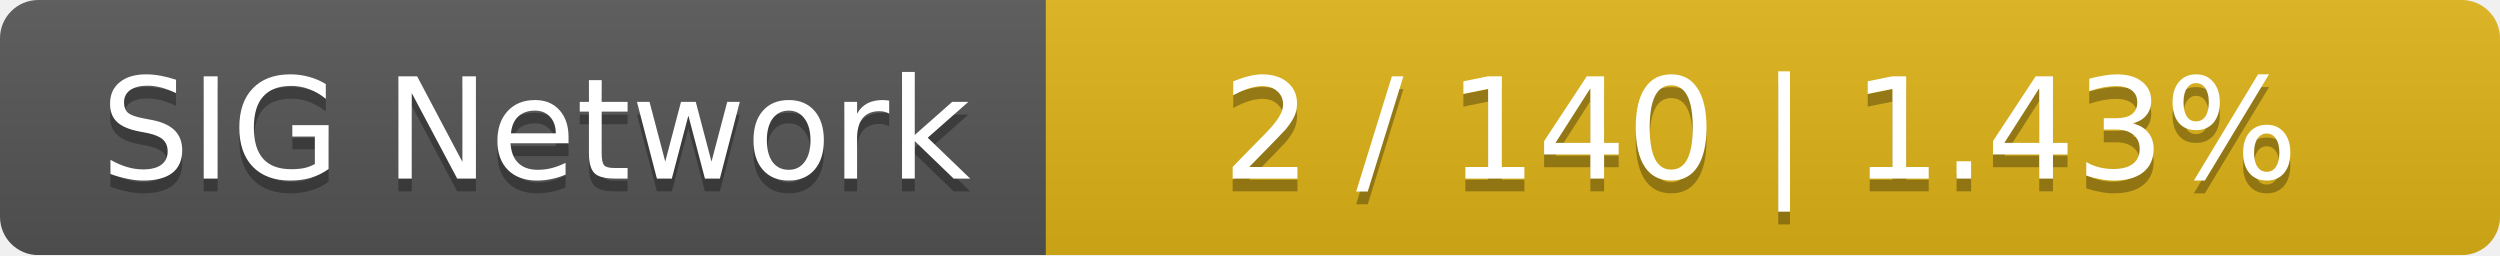
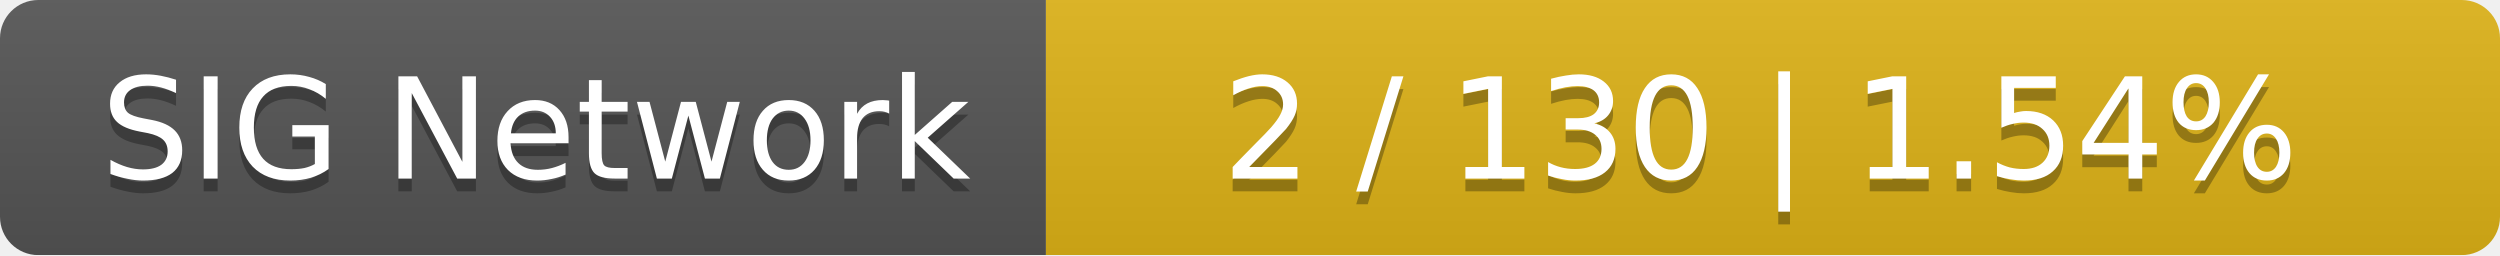
<svg xmlns="http://www.w3.org/2000/svg" width="196" height="20">
  <linearGradient id="smooth" x2="0" y2="100%">
    <stop offset="0" stop-color="#bbb" stop-opacity=".1" />
    <stop offset="1" stop-opacity=".1" />
  </linearGradient>
  <mask id="round">
    <rect width="196" height="20" rx="3" fill="#fff" />
  </mask>
  <g mask="url(#round)">
    <rect width="82" height="20" fill="#555" />
    <rect x="82" width="114" height="20" fill="#dfb317" />
    <rect width="196" height="20" fill="url(#smooth)" />
  </g>
  <g fill="#fff" text-anchor="middle" font-family="DejaVu Sans,Verdana,Geneva,sans-serif" font-size="11">
    <text x="42" y="15" fill="#010101" fill-opacity=".3">SIG Network</text>
    <text x="42" y="14">SIG Network</text>
-     <text x="138" y="15" fill="#010101" fill-opacity=".3">2 / 140    |    1.43%</text>
-     <text x="138" y="14">2 / 140    |    1.43%</text>
+     <text x="138" y="15" fill="#010101" fill-opacity=".3">2 / 130    |    1.54%</text>
+     <text x="138" y="14">2 / 130    |    1.54%</text>
  </g>
</svg>
